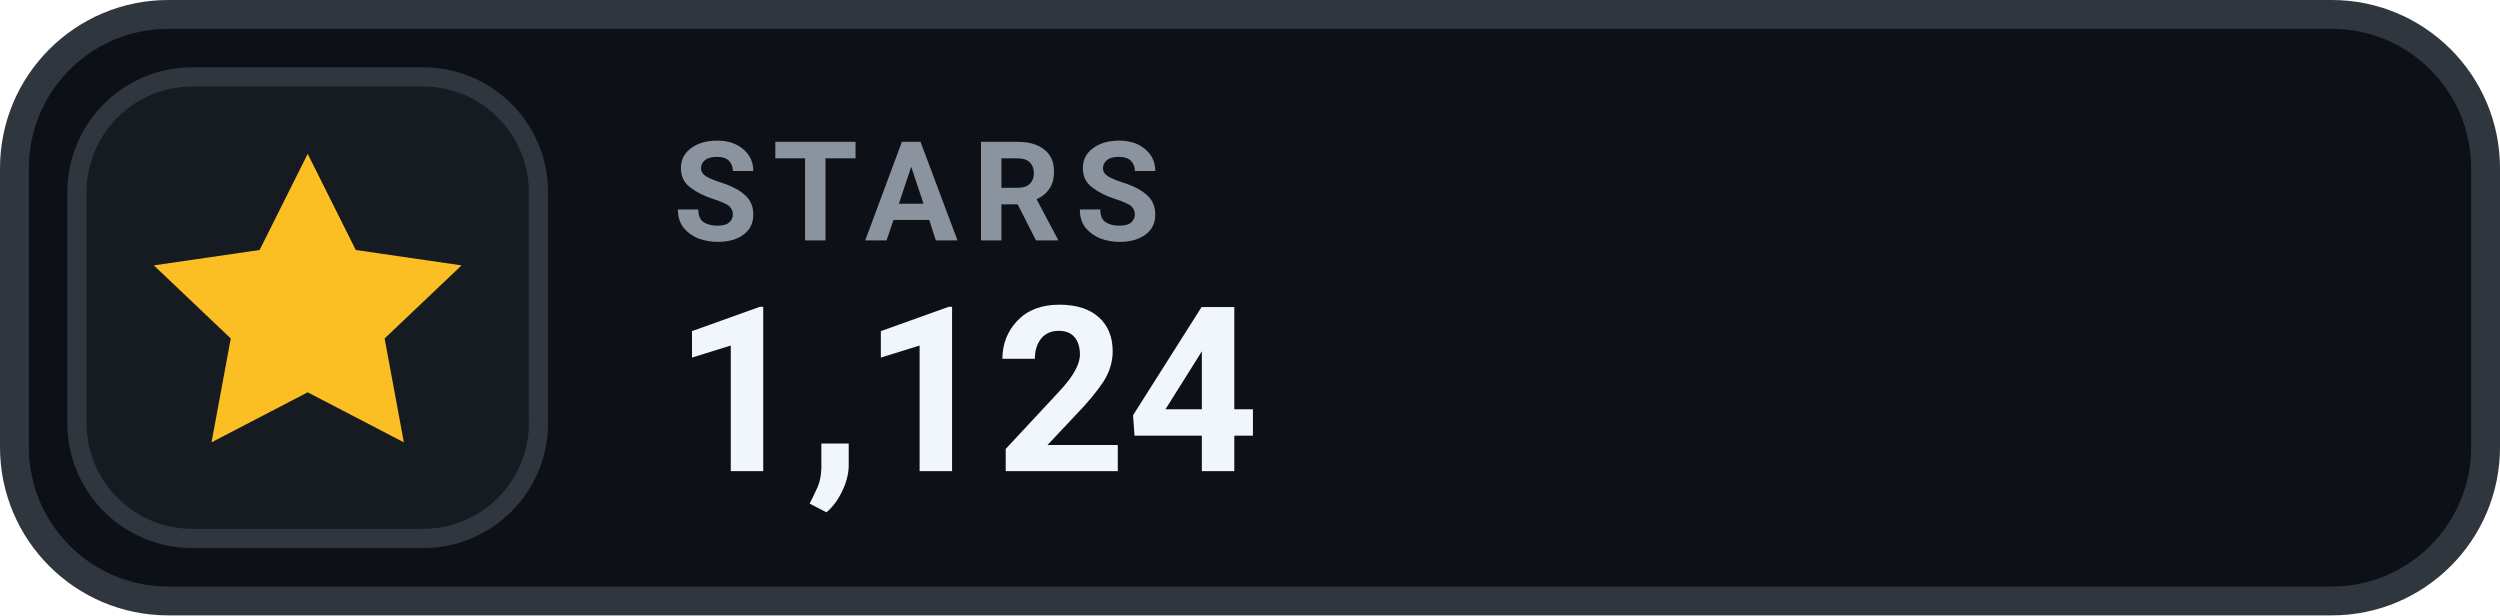
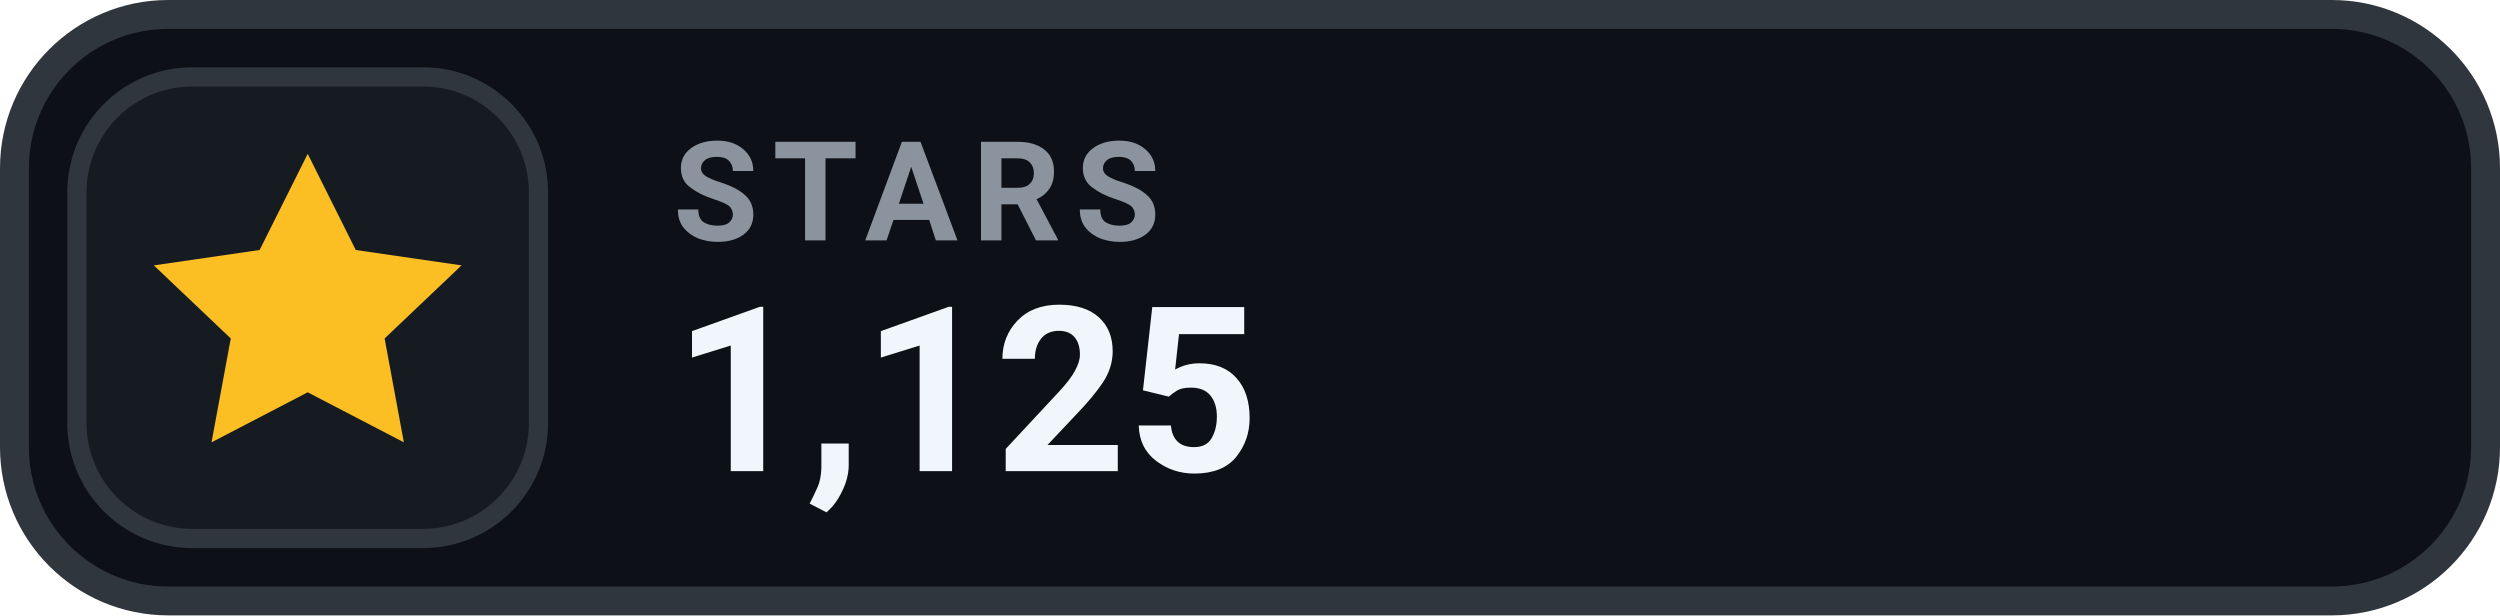
- <svg xmlns="http://www.w3.org/2000/svg" width="130" height="32" viewBox="0 0 130 32" role="img" aria-label="STARS 1,124">
+ <svg xmlns="http://www.w3.org/2000/svg" width="130" height="32" viewBox="0 0 130 32" role="img" aria-label="STARS 1,125">
  <rect x=".75" y=".75" width="128.5" height="30.5" rx="8" fill="#0D1117" stroke="#30363D" stroke-width="1.5" />
  <rect x="4" y="4" width="24" height="24" rx="6" fill="#161B22" stroke="#30363D" stroke-width="1" />
  <g transform="translate(16 16)" style="color:#FBBF24;">
    <path d="M0 -8 l2.5 5 5.5 .8 -4 3.8 1 5.4 -5 -2.6 -5 2.6 1 -5.4 -4 -3.8 5.5 -.8 Z" fill="currentColor" />
  </g>
  <text x="35" y="12.5" fill="#8B949E" font-family="-apple-system,BlinkMacSystemFont,'Segoe UI',Roboto,Helvetica,Arial,sans-serif" font-size="7.2" font-weight="700" letter-spacing=".75">STARS</text>
-   <text x="35" y="24.5" fill="#F0F6FC" font-family="-apple-system,BlinkMacSystemFont,'Segoe UI',Roboto,Helvetica,Arial,sans-serif" font-size="12" font-weight="700">1,124</text>
+   <text x="35" y="24.5" fill="#F0F6FC" font-family="-apple-system,BlinkMacSystemFont,'Segoe UI',Roboto,Helvetica,Arial,sans-serif" font-size="12" font-weight="700">1,125</text>
</svg>
